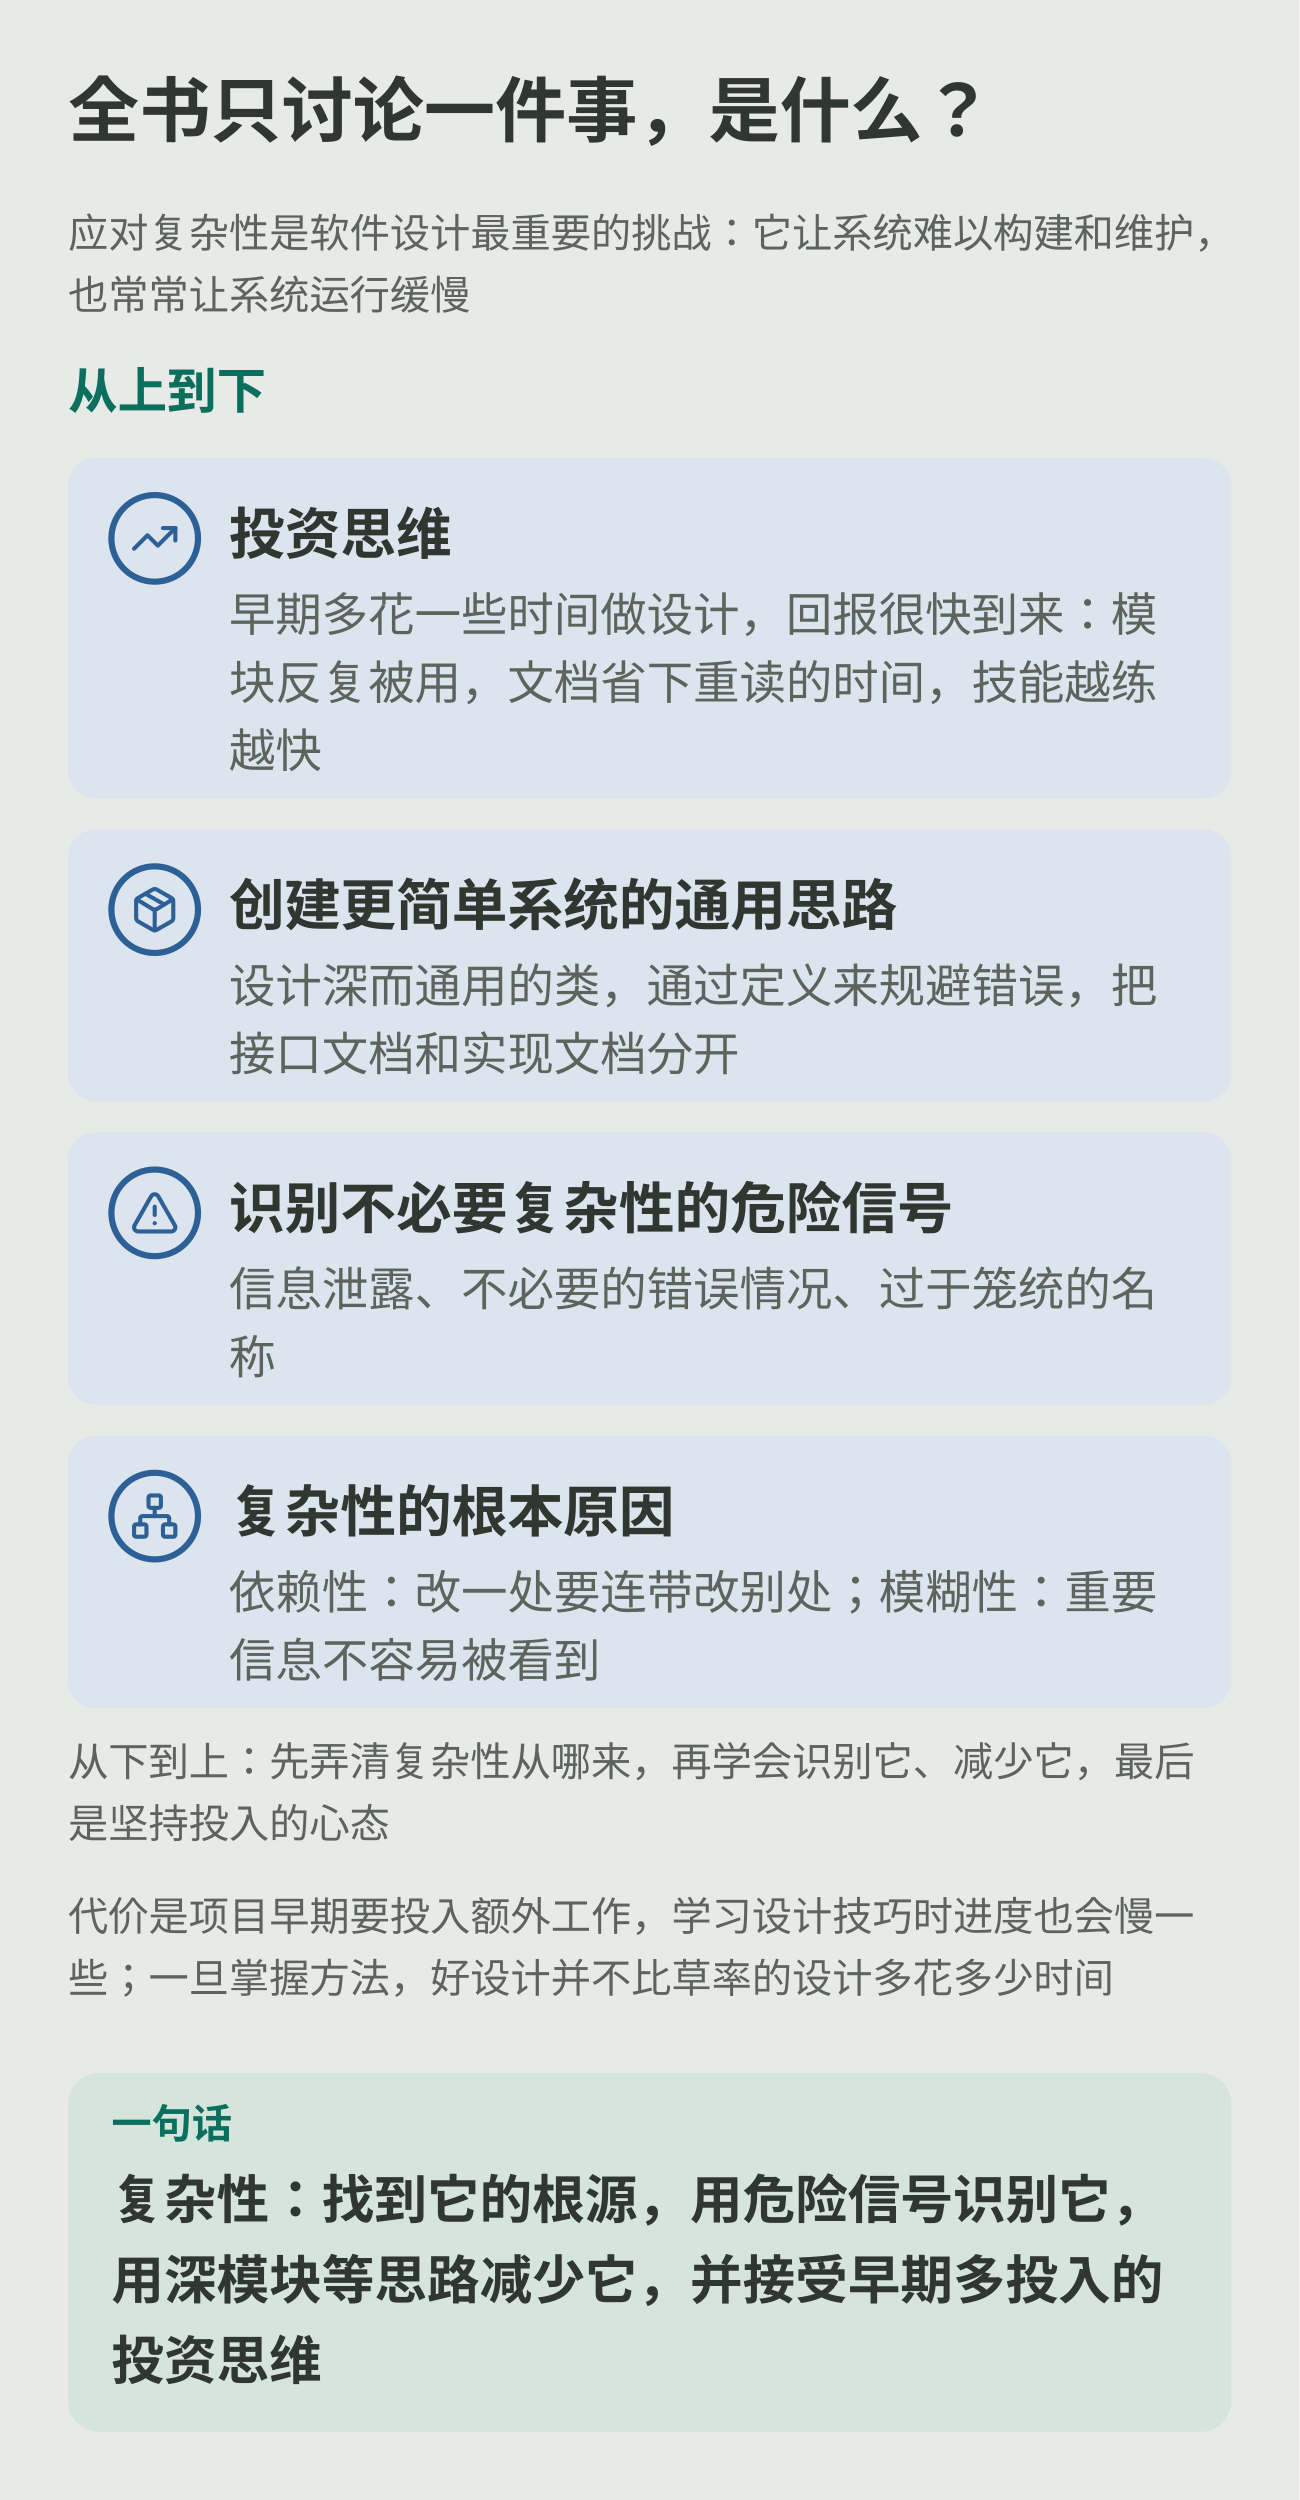
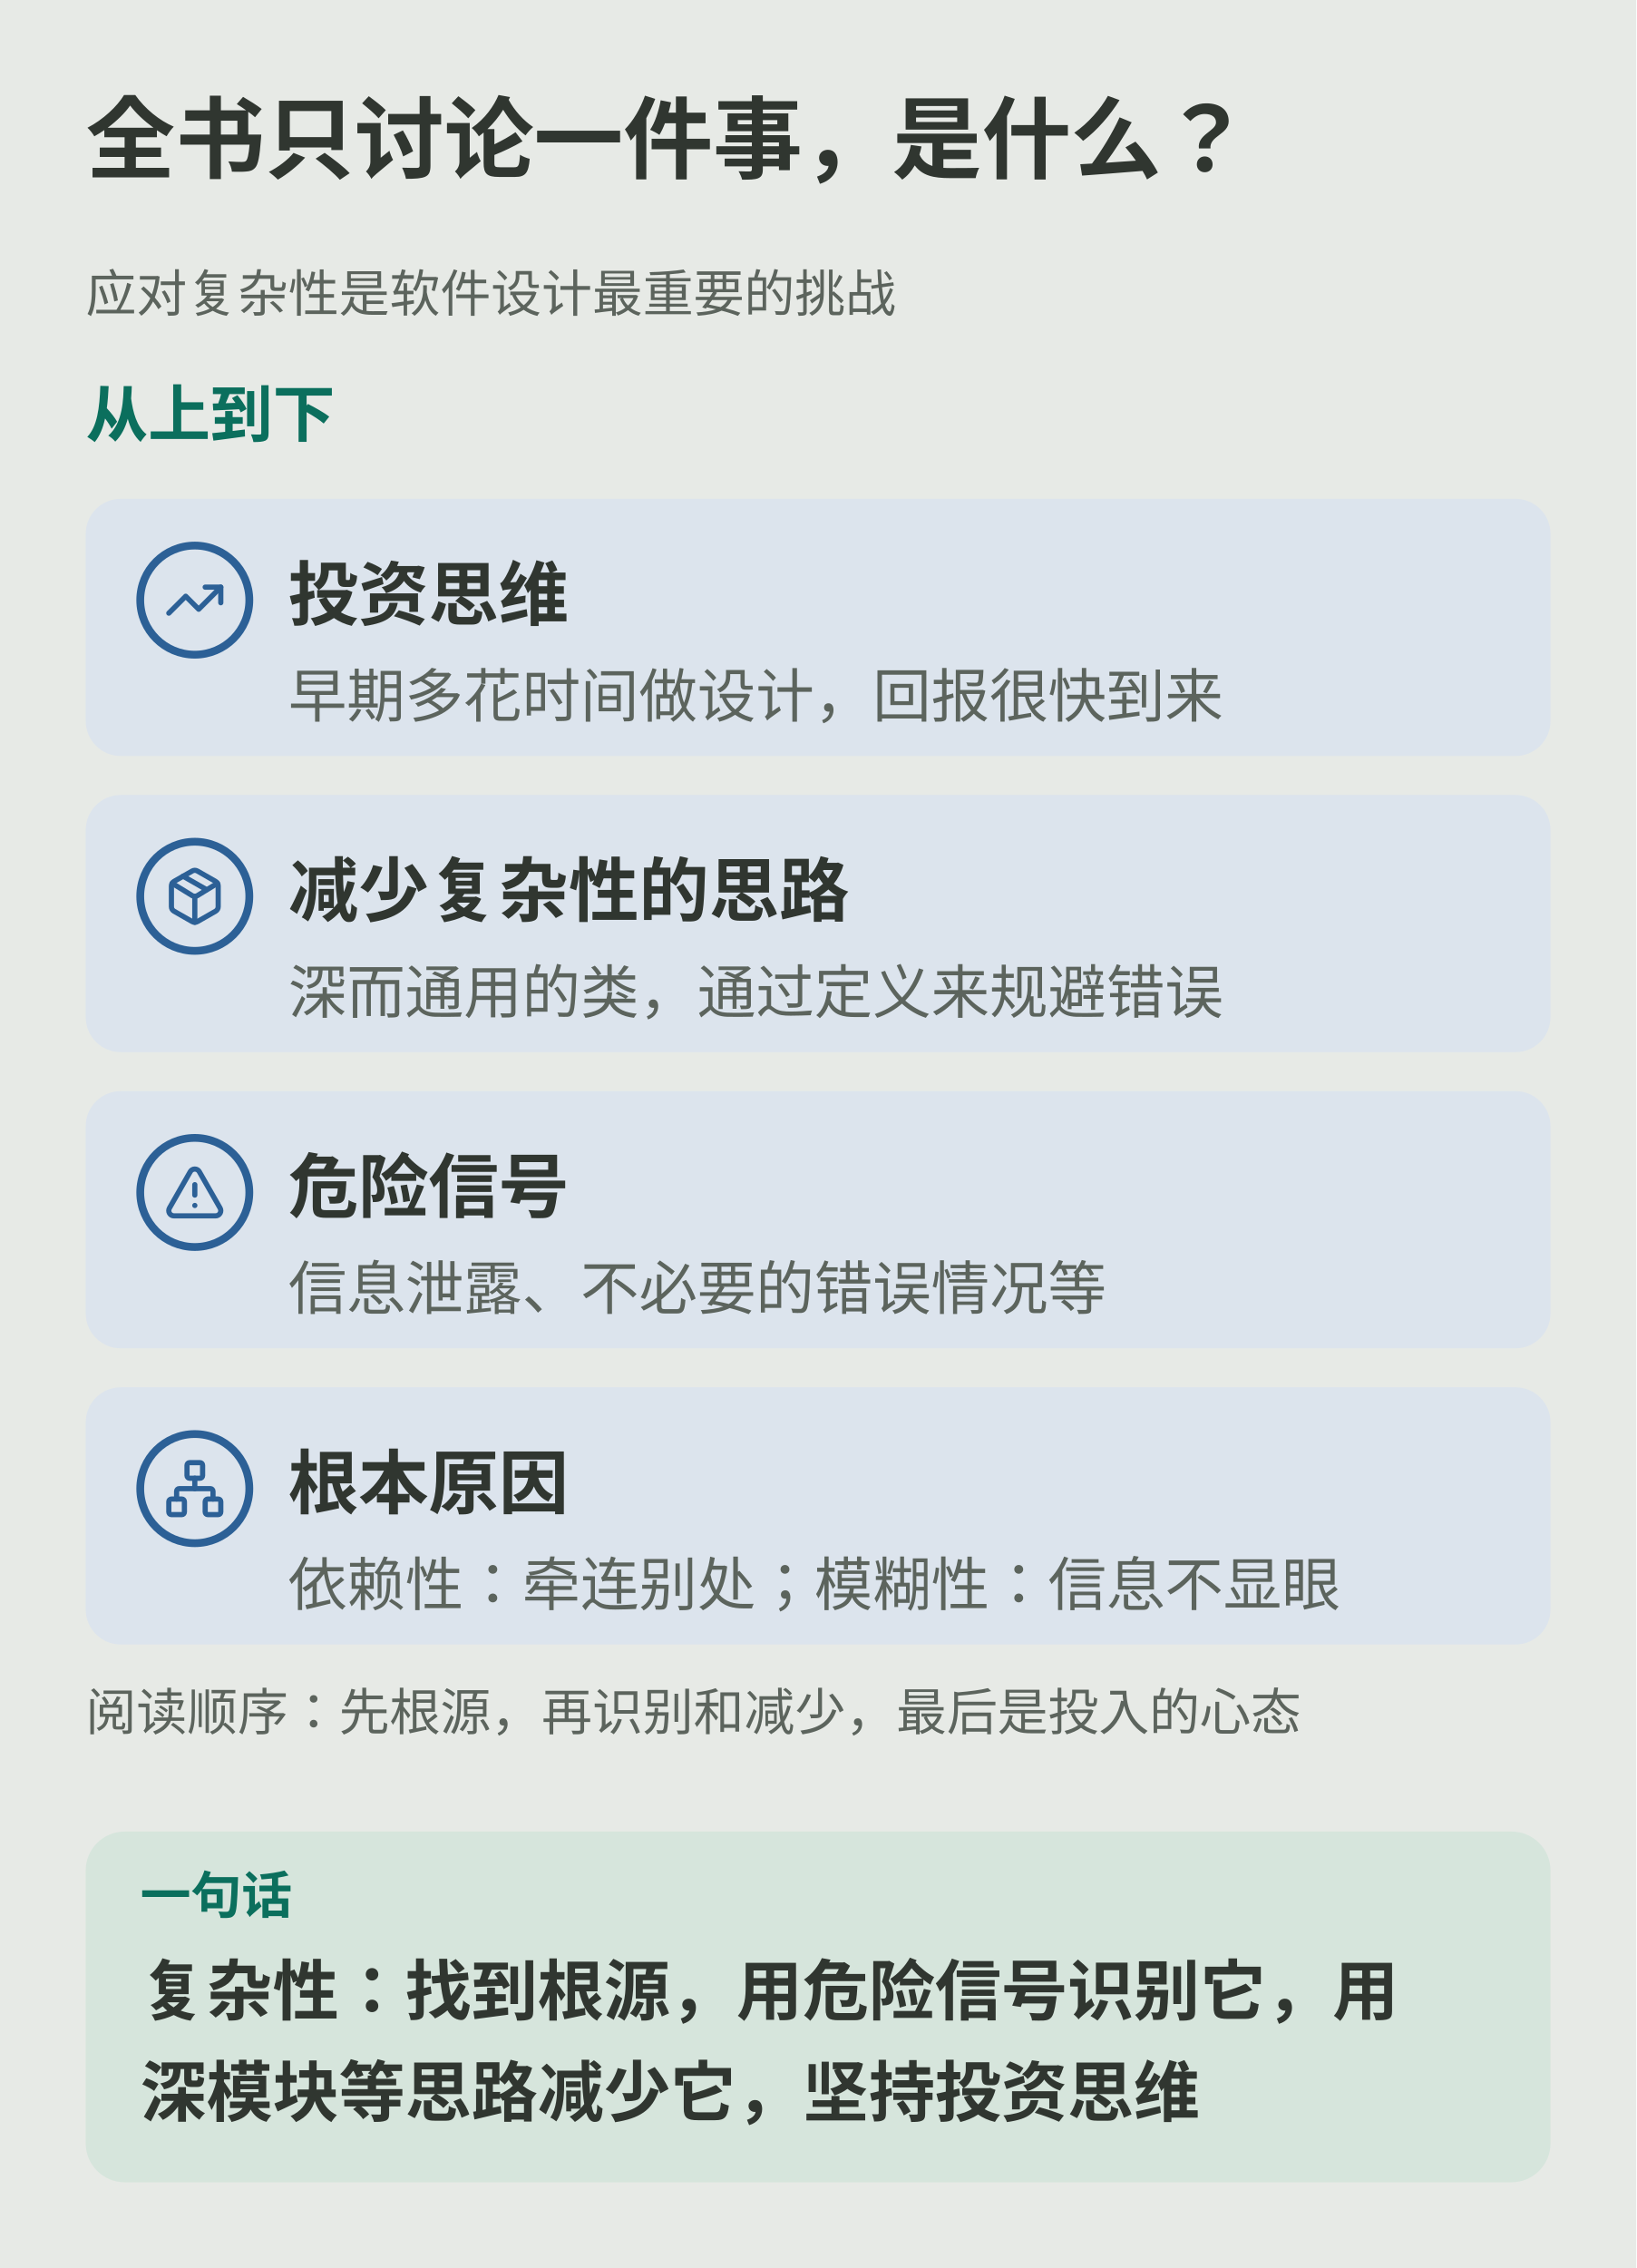
- <svg xmlns="http://www.w3.org/2000/svg" viewBox="0 0 420 808" role="img" aria-labelledby="ch22m-title ch22m-desc">
-   <rect width="420" height="808" fill="var(--diagram-bg,#e7eae6)" />
+ <svg xmlns="http://www.w3.org/2000/svg" viewBox="0 0 420 582" role="img" aria-labelledby="ch22m-title ch22m-desc">
+   <rect width="420" height="582" fill="var(--diagram-bg,#e7eae6)" />
  <g font-family="system-ui,-apple-system,'PingFang SC','Microsoft YaHei',sans-serif" fill="var(--diagram-ink,#303630)">
    <defs>
      <marker id="ch22m-arrow" viewBox="0 0 10 10" refX="9" refY="5" markerWidth="9" markerHeight="9" orient="auto" markerUnits="userSpaceOnUse">
        <path d="M1 1L9 5L1 9Z" fill="var(--diagram-line,#aebbad)" />
      </marker>
    </defs>
    <text x="22.0" y="44.0" font-size="23" font-weight="600">全书只讨论一件事，是什么？</text>
-     <text x="22.0" y="80.0" font-size="13" fill="var(--diagram-muted,#5c645d)">应对复杂性是软件设计最重要的挑战：它让系统难以构建和维护，</text>
-     <text x="22.0" y="100.0" font-size="13" fill="var(--diagram-muted,#5c645d)">也常常让系统运行缓慢</text>
-     <text x="22.0" y="132.0" font-size="16" font-weight="600" fill="var(--diagram-primary,#0b6f5d)">从上到下</text>
-     <rect x="22.0" y="148.0" width="376.0" height="110.0" rx="9" fill="var(--diagram-secondary-soft,#dce4ed)" />
-     <circle cx="50.0" cy="174.0" r="14" fill="var(--diagram-secondary-soft,#dce4ed)" stroke="var(--diagram-secondary,#2c6096)" stroke-width="2" />
-     <g transform="translate(42.0,166.0) scale(0.667)" fill="none" stroke="var(--diagram-secondary,#2c6096)" stroke-width="2" stroke-linecap="round" stroke-linejoin="round">
+     <text x="22.0" y="80.0" font-size="13" fill="var(--diagram-muted,#5c645d)">应对复杂性是软件设计最重要的挑战</text>
+     <text x="22.0" y="112.0" font-size="16" font-weight="600" fill="var(--diagram-primary,#0b6f5d)">从上到下</text>
+     <rect x="22.0" y="128.0" width="376.0" height="66.0" rx="9" fill="var(--diagram-secondary-soft,#dce4ed)" />
+     <circle cx="50.0" cy="154.0" r="14" fill="var(--diagram-secondary-soft,#dce4ed)" stroke="var(--diagram-secondary,#2c6096)" stroke-width="2" />
+     <g transform="translate(42.0,146.0) scale(0.667)" fill="none" stroke="var(--diagram-secondary,#2c6096)" stroke-width="2" stroke-linecap="round" stroke-linejoin="round">
      <polyline points="22 7 13.5 15.5 8.5 10.5 2 17" />
      <polyline points="16 7 22 7 22 13" />
    </g>
-     <text x="74.0" y="179.0" font-size="18" font-weight="600">投资思维</text>
-     <text x="74.0" y="204.0" font-size="15" fill="var(--diagram-muted,#5c645d)">早期多花一些时间做设计，回报很快到来：模</text>
-     <text x="74.0" y="226.0" font-size="15" fill="var(--diagram-muted,#5c645d)">块反复被用，文档省下重读的时间，技能越练</text>
-     <text x="74.0" y="248.0" font-size="15" fill="var(--diagram-muted,#5c645d)">越快</text>
-     <rect x="22.0" y="268.0" width="376.0" height="88.0" rx="9" fill="var(--diagram-secondary-soft,#dce4ed)" />
-     <circle cx="50.0" cy="294.0" r="14" fill="var(--diagram-secondary-soft,#dce4ed)" stroke="var(--diagram-secondary,#2c6096)" stroke-width="2" />
-     <g transform="translate(42.0,286.0) scale(0.667)" fill="none" stroke="var(--diagram-secondary,#2c6096)" stroke-width="2" stroke-linecap="round" stroke-linejoin="round">
+     <text x="74.0" y="159.0" font-size="18" font-weight="600">投资思维</text>
+     <text x="74.0" y="184.0" font-size="15" fill="var(--diagram-muted,#5c645d)">早期多花时间做设计，回报很快到来</text>
+     <rect x="22.0" y="204.0" width="376.0" height="66.0" rx="9" fill="var(--diagram-secondary-soft,#dce4ed)" />
+     <circle cx="50.0" cy="230.0" r="14" fill="var(--diagram-secondary-soft,#dce4ed)" stroke="var(--diagram-secondary,#2c6096)" stroke-width="2" />
+     <g transform="translate(42.0,222.0) scale(0.667)" fill="none" stroke="var(--diagram-secondary,#2c6096)" stroke-width="2" stroke-linecap="round" stroke-linejoin="round">
      <path d="M11 21.73a2 2 0 0 0 2 0l7-4A2 2 0 0 0 21 16V8a2 2 0 0 0-1-1.73l-7-4a2 2 0 0 0-2 0l-7 4A2 2 0 0 0 3 8v8a2 2 0 0 0 1 1.73z" />
      <path d="M12 22V12" />
      <path d="m3.3 7 7.703 4.734a2 2 0 0 0 1.994 0L20.7 7" />
      <path d="m7.5 4.27 9 5.15" />
    </g>
-     <text x="74.0" y="299.0" font-size="18" font-weight="600">创建更简单系统的通用思路</text>
-     <text x="74.0" y="324.0" font-size="15" fill="var(--diagram-muted,#5c645d)">设计深而通用的类，通过定义来规避错误，把</text>
-     <text x="74.0" y="346.0" font-size="15" fill="var(--diagram-muted,#5c645d)">接口文档和实现文档分开</text>
-     <rect x="22.0" y="366.0" width="376.0" height="88.0" rx="9" fill="var(--diagram-secondary-soft,#dce4ed)" />
-     <circle cx="50.0" cy="392.0" r="14" fill="var(--diagram-secondary-soft,#dce4ed)" stroke="var(--diagram-secondary,#2c6096)" stroke-width="2" />
-     <g transform="translate(42.0,384.0) scale(0.667)" fill="none" stroke="var(--diagram-secondary,#2c6096)" stroke-width="2" stroke-linecap="round" stroke-linejoin="round">
+     <text x="74.0" y="235.0" font-size="18" font-weight="600">减少复杂性的思路</text>
+     <text x="74.0" y="260.0" font-size="15" fill="var(--diagram-muted,#5c645d)">深而通用的类，通过定义来规避错误</text>
+     <rect x="22.0" y="280.0" width="376.0" height="66.0" rx="9" fill="var(--diagram-secondary-soft,#dce4ed)" />
+     <circle cx="50.0" cy="306.0" r="14" fill="var(--diagram-secondary-soft,#dce4ed)" stroke="var(--diagram-secondary,#2c6096)" stroke-width="2" />
+     <g transform="translate(42.0,298.0) scale(0.667)" fill="none" stroke="var(--diagram-secondary,#2c6096)" stroke-width="2" stroke-linecap="round" stroke-linejoin="round">
      <path d="m21.73 18-8-14a2 2 0 0 0-3.48 0l-8 14A2 2 0 0 0 4 21h16a2 2 0 0 0 1.73-3" />
      <path d="M12 9v4" />
      <path d="M12 17h.01" />
    </g>
-     <text x="74.0" y="397.0" font-size="18" font-weight="600">识别不必要复杂性的危险信号</text>
-     <text x="74.0" y="422.0" font-size="15" fill="var(--diagram-muted,#5c645d)">信息泄露、不必要的错误情况、过于笼统的名</text>
-     <text x="74.0" y="444.0" font-size="15" fill="var(--diagram-muted,#5c645d)">称</text>
-     <rect x="22.0" y="464.0" width="376.0" height="88.0" rx="9" fill="var(--diagram-secondary-soft,#dce4ed)" />
-     <circle cx="50.0" cy="490.0" r="14" fill="var(--diagram-secondary-soft,#dce4ed)" stroke="var(--diagram-secondary,#2c6096)" stroke-width="2" />
-     <g transform="translate(42.0,482.0) scale(0.667)" fill="none" stroke="var(--diagram-secondary,#2c6096)" stroke-width="2" stroke-linecap="round" stroke-linejoin="round">
+     <text x="74.0" y="311.0" font-size="18" font-weight="600">危险信号</text>
+     <text x="74.0" y="336.0" font-size="15" fill="var(--diagram-muted,#5c645d)">信息泄露、不必要的错误情况等</text>
+     <rect x="22.0" y="356.0" width="376.0" height="66.0" rx="9" fill="var(--diagram-secondary-soft,#dce4ed)" />
+     <circle cx="50.0" cy="382.0" r="14" fill="var(--diagram-secondary-soft,#dce4ed)" stroke="var(--diagram-secondary,#2c6096)" stroke-width="2" />
+     <g transform="translate(42.0,374.0) scale(0.667)" fill="none" stroke="var(--diagram-secondary,#2c6096)" stroke-width="2" stroke-linecap="round" stroke-linejoin="round">
      <rect x="16" y="16" width="6" height="6" rx="1" />
      <rect x="2" y="16" width="6" height="6" rx="1" />
      <rect x="9" y="2" width="6" height="6" rx="1" />
      <path d="M5 16v-3a1 1 0 0 1 1-1h12a1 1 0 0 1 1 1v3" />
      <path d="M12 12V8" />
    </g>
-     <text x="74.0" y="495.0" font-size="18" font-weight="600">复杂性的根本原因</text>
-     <text x="74.0" y="520.0" font-size="15" fill="var(--diagram-muted,#5c645d)">依赖性：改一处要连带改别处；模糊性：重要</text>
-     <text x="74.0" y="542.0" font-size="15" fill="var(--diagram-muted,#5c645d)">信息不容易被看到</text>
-     <text x="22.0" y="574.0" font-size="13" fill="var(--diagram-muted,#5c645d)">从下到上：先弄清复杂性从哪来，再学会识别它、减少它，最后</text>
-     <text x="22.0" y="594.0" font-size="13" fill="var(--diagram-muted,#5c645d)">是坚持投入的心态</text>
-     <text x="22.0" y="624.0" font-size="13" fill="var(--diagram-muted,#5c645d)">代价是项目早期要投入额外工作，学习设计技巧时进度也会慢一</text>
-     <text x="22.0" y="644.0" font-size="13" fill="var(--diagram-muted,#5c645d)">些；一旦掌握方法，好设计并不比草率的设计多花多少时间</text>
-     <rect x="22.0" y="670.0" width="376.0" height="116.0" rx="10" fill="var(--diagram-primary-soft,#d6e5dc)" />
-     <text x="36.0" y="691.0" font-size="13" font-weight="600" fill="var(--diagram-primary,#0b6f5d)">一句话</text>
-     <text x="36.0" y="717.0" font-size="17" font-weight="600">复杂性：找到它的根源，用危险信号识别它，</text>
-     <text x="36.0" y="743.0" font-size="17" font-weight="600">用深模块等思路减少它，并接受早期多投入的</text>
-     <text x="36.0" y="769.0" font-size="17" font-weight="600">投资思维</text>
+     <text x="74.0" y="387.0" font-size="18" font-weight="600">根本原因</text>
+     <text x="74.0" y="412.0" font-size="15" fill="var(--diagram-muted,#5c645d)">依赖性：牵连别处；模糊性：信息不显眼</text>
+     <text x="22.0" y="444.0" font-size="13" fill="var(--diagram-muted,#5c645d)">阅读顺序：先根源，再识别和减少，最后是投入的心态</text>
+     <rect x="22.0" y="470.0" width="376.0" height="90.0" rx="10" fill="var(--diagram-primary-soft,#d6e5dc)" />
+     <text x="36.0" y="491.0" font-size="13" font-weight="600" fill="var(--diagram-primary,#0b6f5d)">一句话</text>
+     <text x="36.0" y="517.0" font-size="17" font-weight="600">复杂性：找到根源，用危险信号识别它，用</text>
+     <text x="36.0" y="543.0" font-size="17" font-weight="600">深模块等思路减少它，坚持投资思维</text>
  </g>
</svg>
